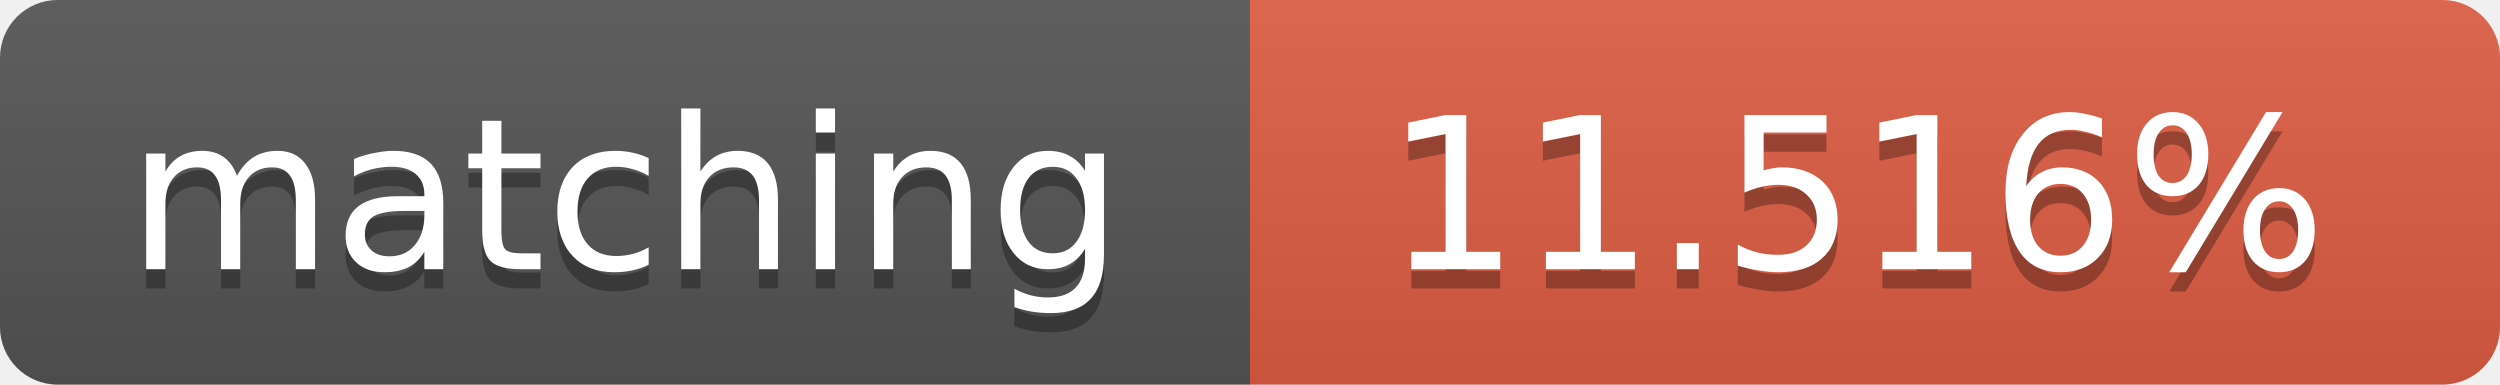
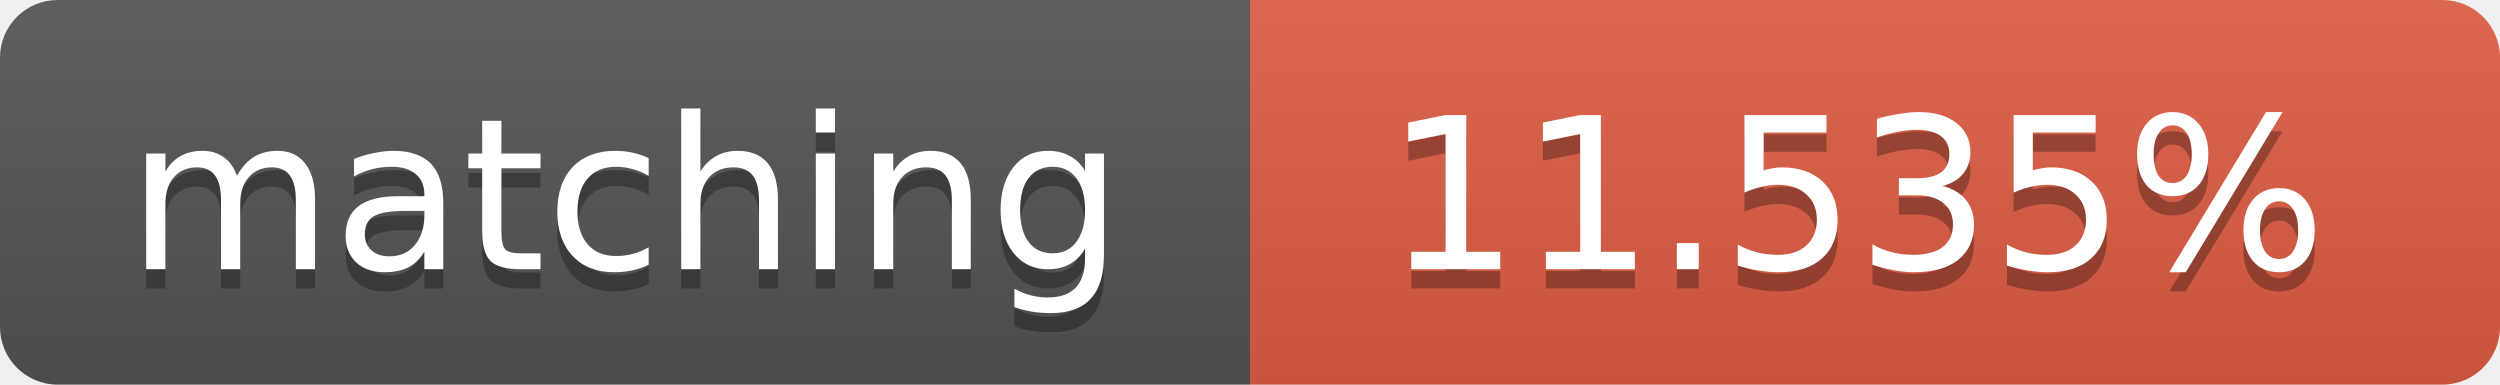
<svg xmlns="http://www.w3.org/2000/svg" width="130" height="20">
  <linearGradient id="b" x2="0" y2="100%">
    <stop offset="0" stop-color="#bbb" stop-opacity=".1" />
    <stop offset="1" stop-opacity=".1" />
  </linearGradient>
  <clipPath id="a">
    <rect width="130" height="20" rx="3" fill="#fff" />
  </clipPath>
  <g clip-path="url(#a)">
    <path fill="#555" d="M0 0h65v20H0z" />
    <path fill="#e05d44" d="M65 0h65v20H65z" />
    <path fill="url(#b)" d="M0 0h130v20H0z" />
  </g>
  <g fill="#fff" text-anchor="middle" font-family="DejaVu Sans,Verdana,Geneva,sans-serif" font-size="11">
    <text x="32.5" y="15" fill="#010101" fill-opacity=".3">matching</text>
    <text x="32.5" y="14">matching</text>
-     <text x="96.5" y="15" fill="#010101" fill-opacity=".3">11.516%</text>
-     <text x="96.5" y="14">11.516%</text>
+     <text x="96.5" y="15" fill="#010101" fill-opacity=".3">11.535%</text>
+     <text x="96.5" y="14">11.535%</text>
  </g>
</svg>
